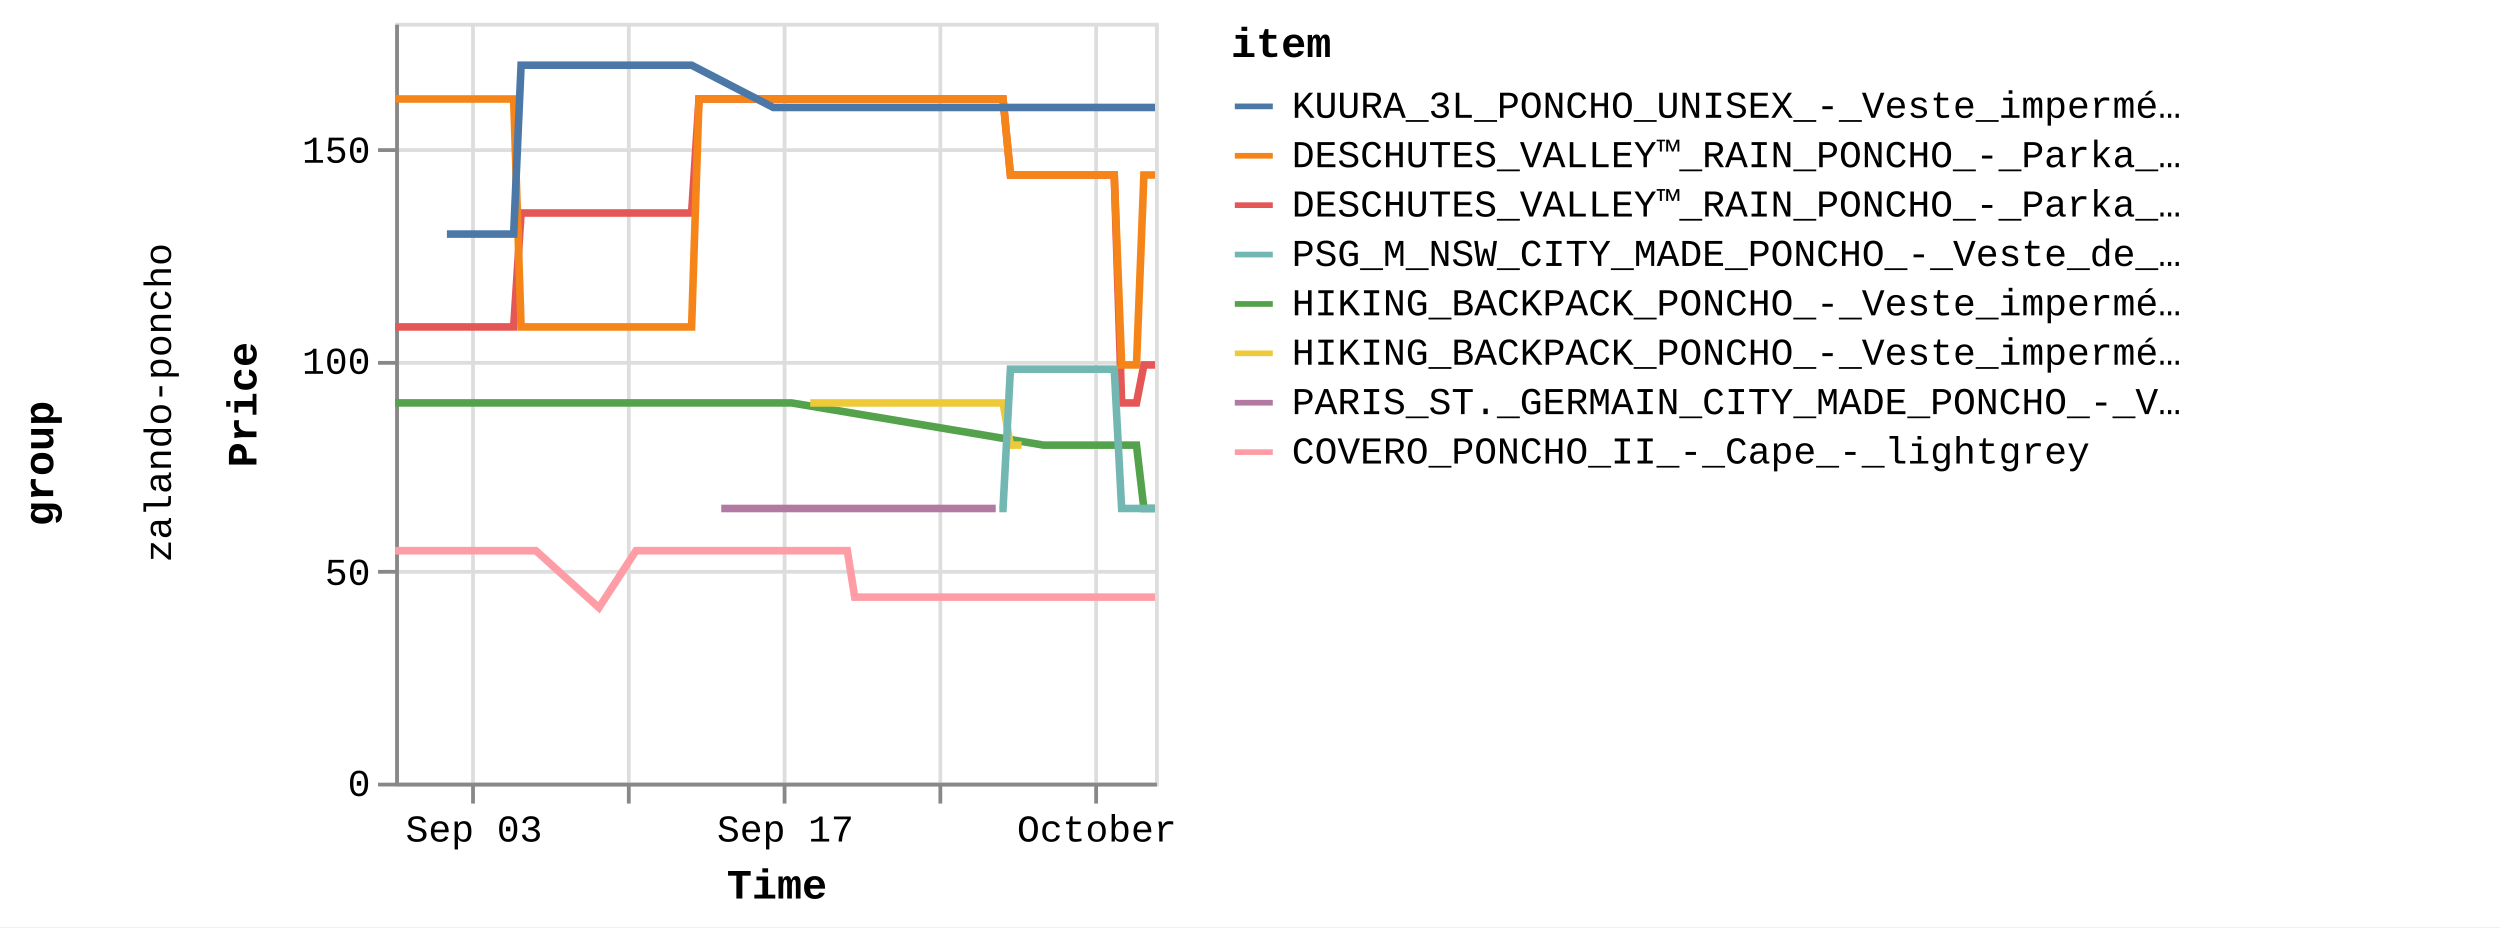
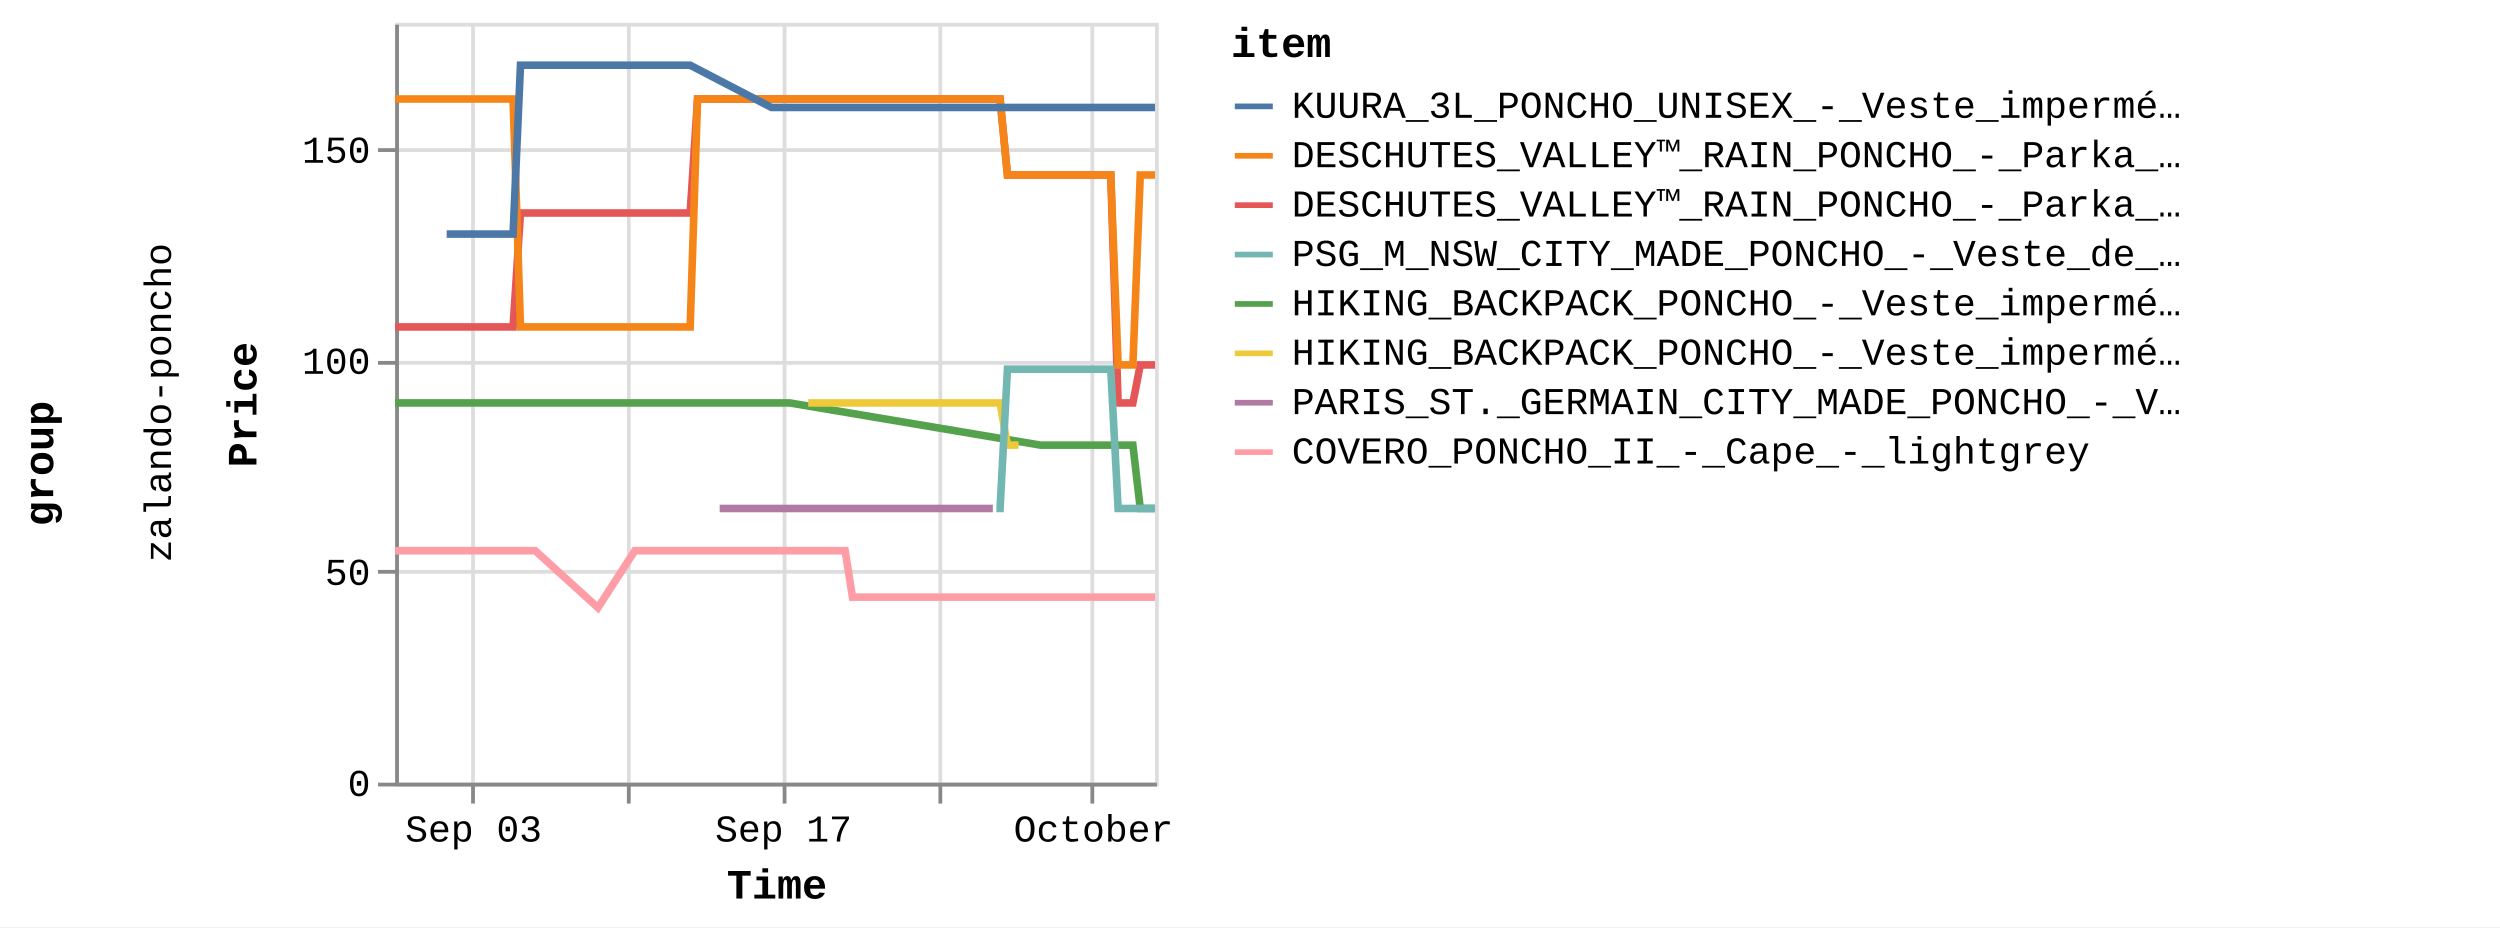
<svg xmlns="http://www.w3.org/2000/svg" version="1.1" class="marks" width="658" height="244" viewBox="0 0 658 244">
  <rect width="658" height="244" fill="white" />
  <g fill="none" stroke-miterlimit="10" transform="translate(104,6)">
    <g class="mark-group role-frame root" role="graphics-object" aria-roledescription="group mark container">
      <g transform="translate(0,0)">
        <path class="background" aria-hidden="true" d="M0,0h0v0h0Z" />
        <g>
          <g class="mark-group role-row-title row-title" role="graphics-object" aria-roledescription="group mark container">
            <g transform="translate(-78,116)">
              <path class="background" aria-hidden="true" d="M0,0h0v0h0Z" />
              <g>
                <g class="mark-group role-title">
                  <g transform="translate(-21,0)">
                    <path class="background" aria-hidden="true" d="M0,0h0v0h0Z" pointer-events="none" />
                    <g>
                      <g class="mark-text role-title-text" role="graphics-symbol" aria-roledescription="title" aria-label="Title text 'group'" pointer-events="none">
                        <text text-anchor="middle" transform="translate(0,0) rotate(-90) translate(0,9)" font-family="Liberation Mono" font-size="11px" font-weight="bold" fill="#000" opacity="1">group</text>
                      </g>
                    </g>
                    <path class="foreground" aria-hidden="true" d="" pointer-events="none" display="none" />
                  </g>
                </g>
              </g>
              <path class="foreground" aria-hidden="true" d="" display="none" />
            </g>
          </g>
          <g class="mark-group role-row-header row_header" role="graphics-object" aria-roledescription="group mark container">
            <g transform="translate(-47,0)">
              <path class="background" aria-hidden="true" d="M0,0h0v200h0Z" />
              <g>
                <g class="mark-group role-title">
                  <g transform="translate(-20,100)">
                    <path class="background" aria-hidden="true" d="M0,0h0v0h0Z" pointer-events="none" />
                    <g>
                      <g class="mark-text role-title-text" role="graphics-symbol" aria-roledescription="title" aria-label="Title text 'zalando-poncho'" pointer-events="none">
                        <text text-anchor="middle" transform="translate(0,0) rotate(-90) translate(0,8)" font-family="Liberation Mono" font-size="10px" fill="#000" opacity="1">zalando-poncho</text>
                      </g>
                    </g>
                    <path class="foreground" aria-hidden="true" d="" pointer-events="none" display="none" />
                  </g>
                </g>
              </g>
              <path class="foreground" aria-hidden="true" d="" display="none" />
            </g>
          </g>
          <g class="mark-group role-scope cell" role="graphics-object" aria-roledescription="group mark container">
            <g transform="translate(0,0)">
              <path class="background" aria-hidden="true" d="M0.5,0.5h200v200h-200Z" stroke="#ddd" />
              <g>
                <g class="mark-group role-axis" aria-hidden="true">
                  <g transform="translate(0.5,200.5)">
                    <path class="background" aria-hidden="true" d="M0,0h0v0h0Z" pointer-events="none" />
                    <g>
                      <g class="mark-rule role-axis-grid" pointer-events="none">
                        <line transform="translate(20,-200)" x2="0" y2="200" stroke="#ddd" stroke-width="1" opacity="1" />
                        <line transform="translate(61,-200)" x2="0" y2="200" stroke="#ddd" stroke-width="1" opacity="1" />
                        <line transform="translate(102,-200)" x2="0" y2="200" stroke="#ddd" stroke-width="1" opacity="1" />
                        <line transform="translate(143,-200)" x2="0" y2="200" stroke="#ddd" stroke-width="1" opacity="1" />
-                         <line transform="translate(184,-200)" x2="0" y2="200" stroke="#ddd" stroke-width="1" opacity="1" />
+                         <line transform="translate(183,-200)" x2="0" y2="200" stroke="#ddd" stroke-width="1" opacity="1" />
                      </g>
                    </g>
                    <path class="foreground" aria-hidden="true" d="" pointer-events="none" display="none" />
                  </g>
                </g>
                <g class="mark-group role-axis" aria-hidden="true">
                  <g transform="translate(0.5,0.5)">
                    <path class="background" aria-hidden="true" d="M0,0h0v0h0Z" pointer-events="none" />
                    <g>
                      <g class="mark-rule role-axis-grid" pointer-events="none">
                        <line transform="translate(0,200)" x2="200" y2="0" stroke="#ddd" stroke-width="1" opacity="1" />
                        <line transform="translate(0,144)" x2="200" y2="0" stroke="#ddd" stroke-width="1" opacity="1" />
                        <line transform="translate(0,89)" x2="200" y2="0" stroke="#ddd" stroke-width="1" opacity="1" />
                        <line transform="translate(0,33)" x2="200" y2="0" stroke="#ddd" stroke-width="1" opacity="1" />
                      </g>
                    </g>
                    <path class="foreground" aria-hidden="true" d="" pointer-events="none" display="none" />
                  </g>
                </g>
-                 <g class="mark-group role-axis" role="graphics-symbol" aria-roledescription="axis" aria-label="X-axis titled 'Time' for a time scale with values from Wednesday, 30 August 2023, 12:58:24 PM to Tuesday, 03 October 2023, 4:50:44 PM">
+                 <g class="mark-group role-axis" role="graphics-symbol" aria-roledescription="axis" aria-label="X-axis titled 'Time' for a time scale with values from Wednesday, 30 August 2023, 12:58:24 PM to Tuesday, 03 October 2023, 8:50:21 PM">
                  <g transform="translate(0.5,200.5)">
                    <path class="background" aria-hidden="true" d="M0,0h0v0h0Z" pointer-events="none" />
                    <g>
                      <g class="mark-rule role-axis-tick" pointer-events="none">
                        <line transform="translate(20,0)" x2="0" y2="5" stroke="#888" stroke-width="1" opacity="1" />
                        <line transform="translate(61,0)" x2="0" y2="5" stroke="#888" stroke-width="1" opacity="1" />
                        <line transform="translate(102,0)" x2="0" y2="5" stroke="#888" stroke-width="1" opacity="1" />
                        <line transform="translate(143,0)" x2="0" y2="5" stroke="#888" stroke-width="1" opacity="1" />
-                         <line transform="translate(184,0)" x2="0" y2="5" stroke="#888" stroke-width="1" opacity="1" />
+                         <line transform="translate(183,0)" x2="0" y2="5" stroke="#888" stroke-width="1" opacity="1" />
                      </g>
                      <g class="mark-text role-axis-label" pointer-events="none">
-                         <text text-anchor="middle" transform="translate(20.25356,15)" font-family="Liberation Mono" font-size="10px" fill="#000" opacity="1">Sep 03</text>
-                         <text text-anchor="middle" transform="translate(61.23555,15)" font-family="Liberation Mono" font-size="10px" fill="#000" opacity="0">Sep 10</text>
-                         <text text-anchor="middle" transform="translate(102.2175,15)" font-family="Liberation Mono" font-size="10px" fill="#000" opacity="1">Sep 17</text>
-                         <text text-anchor="middle" transform="translate(143.1995,15)" font-family="Liberation Mono" font-size="10px" fill="#000" opacity="0">Sep 24</text>
-                         <text text-anchor="middle" transform="translate(184.1815,15)" font-family="Liberation Mono" font-size="10px" fill="#000" opacity="1">October</text>
+                         <text text-anchor="middle" transform="translate(20.15538,15)" font-family="Liberation Mono" font-size="10px" fill="#000" opacity="1">Sep 03</text>
+                         <text text-anchor="middle" transform="translate(60.93872,15)" font-family="Liberation Mono" font-size="10px" fill="#000" opacity="0">Sep 10</text>
+                         <text text-anchor="middle" transform="translate(101.7221,15)" font-family="Liberation Mono" font-size="10px" fill="#000" opacity="1">Sep 17</text>
+                         <text text-anchor="middle" transform="translate(142.5054,15)" font-family="Liberation Mono" font-size="10px" fill="#000" opacity="0">Sep 24</text>
+                         <text text-anchor="middle" transform="translate(183.2887,15)" font-family="Liberation Mono" font-size="10px" fill="#000" opacity="1">October</text>
                      </g>
                      <g class="mark-rule role-axis-domain" pointer-events="none">
                        <line transform="translate(0,0)" x2="200" y2="0" stroke="#888" stroke-width="1" opacity="1" />
                      </g>
                      <g class="mark-text role-axis-title" pointer-events="none">
                        <text text-anchor="middle" transform="translate(100,30)" font-family="Liberation Mono" font-size="11px" font-weight="bold" fill="#000" opacity="1">Time</text>
                      </g>
                    </g>
                    <path class="foreground" aria-hidden="true" d="" pointer-events="none" display="none" />
                  </g>
                </g>
                <g class="mark-group role-axis" role="graphics-symbol" aria-roledescription="axis" aria-label="Y-axis titled 'Price' for a linear scale with values from 0 to 18,000">
                  <g transform="translate(0.5,0.5)">
                    <path class="background" aria-hidden="true" d="M0,0h0v0h0Z" pointer-events="none" />
                    <g>
                      <g class="mark-rule role-axis-tick" pointer-events="none">
                        <line transform="translate(0,200)" x2="-5" y2="0" stroke="#888" stroke-width="1" opacity="1" />
                        <line transform="translate(0,144)" x2="-5" y2="0" stroke="#888" stroke-width="1" opacity="1" />
                        <line transform="translate(0,89)" x2="-5" y2="0" stroke="#888" stroke-width="1" opacity="1" />
                        <line transform="translate(0,33)" x2="-5" y2="0" stroke="#888" stroke-width="1" opacity="1" />
                      </g>
                      <g class="mark-text role-axis-label" pointer-events="none">
                        <text text-anchor="end" transform="translate(-7,203)" font-family="Liberation Mono" font-size="10px" fill="#000" opacity="1">0</text>
                        <text text-anchor="end" transform="translate(-7,147.4444)" font-family="Liberation Mono" font-size="10px" fill="#000" opacity="1">50</text>
                        <text text-anchor="end" transform="translate(-7,91.88889)" font-family="Liberation Mono" font-size="10px" fill="#000" opacity="1">100</text>
                        <text text-anchor="end" transform="translate(-7,36.33333)" font-family="Liberation Mono" font-size="10px" fill="#000" opacity="1">150</text>
                      </g>
                      <g class="mark-rule role-axis-domain" pointer-events="none">
                        <line transform="translate(0,200)" x2="0" y2="-200" stroke="#888" stroke-width="1" opacity="1" />
                      </g>
                      <g class="mark-text role-axis-title" pointer-events="none">
                        <text text-anchor="middle" transform="translate(-35,100) rotate(-90) translate(0,-2)" font-family="Liberation Mono" font-size="11px" font-weight="bold" fill="#000" opacity="1">Price</text>
                      </g>
                    </g>
                    <path class="foreground" aria-hidden="true" d="" pointer-events="none" display="none" />
                  </g>
                </g>
                <g class="mark-group role-scope child_pathgroup" role="graphics-object" aria-roledescription="group mark container">
                  <g transform="translate(0,0)">
                    <path class="background" aria-hidden="true" d="M0,0h200v200h-200Z" />
                    <g>
                      <g class="mark-line role-mark child_marks" role="graphics-object" aria-roledescription="line mark container">
-                         <path aria-label="Time: Aug 30, 2023; Price: 10795; item: DESCHUTES_VALLEY™_RAIN_PONCHO_-_Parka_-_black" role="graphics-symbol" aria-roledescription="line mark" d="M0,80.056L0.95,80.056L1.921,80.056L3.873,80.056L4.848,80.056L5.857,80.056L6.8,80.056L7.774,80.056L9.729,80.056L10.702,80.056L11.709,80.056L12.653,80.056L13.629,80.056L15.581,80.056L16.557,80.056L17.551,80.056L18.507,80.056L19.484,80.056L21.436,80.056L23.113,80.056L23.409,80.056L24.363,80.056L25.339,80.056L27.291,80.056L28.268,80.056L29.276,80.056L30.217,80.056L31.192,80.056L33.15,50.056L34.127,50.056L35.129,50.056L36.074,50.056L37.047,50.056L38.999,50.056L39.975,50.056L40.987,50.056L41.926,50.056L42.903,50.056L44.856,50.056L45.831,50.056L46.837,50.056L47.782,50.056L48.758,50.056L51.323,50.056L51.683,50.056L52.689,50.056L53.634,50.056L54.611,50.056L56.561,50.056L57.538,50.056L58.533,50.056L59.49,50.056L60.466,50.056L62.418,50.056L63.392,50.056L64.387,50.056L65.343,50.056L66.319,50.056L68.27,50.056L69.247,50.056L70.259,50.056L71.198,50.056L72.173,50.056L74.126,50.056L75.101,50.056L76.11,50.056L77.053,50.056L78.03,50.056L79.981,20.056L80.957,20.056L81.968,20.056L82.483,20.056L82.908,20.056L83.884,20.056L85.835,20.056L86.811,20.056L87.822,20.056L88.763,20.056L89.738,20.056L91.689,20.056L92.665,20.056L93.673,20.056L94.616,20.056L95.592,20.056L97.544,20.056L98.52,20.056L99.513,20.056L100.472,20.056L101.446,20.056L103.398,20.056L104.374,20.056L105.369,20.056L106.325,20.056L107.302,20.056L109.254,20.056L110.229,20.056L111.241,20.056L112.181,20.056L113.157,20.056L115.107,20.056L116.083,20.056L117.095,20.056L118.034,20.056L119.011,20.056L120.961,20.056L121.939,20.056L122.95,20.056L123.89,20.056L124.865,20.056L126.816,20.056L127.792,20.056L128.805,20.056L129.744,20.056L130.72,20.056L132.672,20.056L133.647,20.056L134.656,20.056L135.599,20.056L136.574,20.056L138.525,20.056L139.502,20.056L140.496,20.056L141.453,20.056L142.43,20.056L144.38,20.056L145.357,20.056L146.352,20.056L147.308,20.056L148.282,20.056L150.235,20.056L151.212,20.056L152.225,20.056L153.162,20.056L154.137,20.056L156.089,20.056L157.067,20.056L158.08,20.056L159.016,20.056L159.993,20.056L161.944,40.056L162.919,40.056L163.931,40.056L164.872,40.056L165.849,40.056L167.799,40.056L168.774,40.056L169.786,40.056L170.726,40.056L173.653,40.056L174.629,40.056L175.636,40.056L176.581,40.056L177.556,40.056L179.507,40.056L180.483,40.056L181.479,40.056L182.434,40.056L183.41,40.056L185.363,40.056L186.338,40.056L187.337,40.056L188.289,40.056L189.266,40.056L191.217,100.056L192.193,100.056L193.205,100.056L194.145,100.056L195.12,100.056L197.072,90.056L198.05,90.056L199.061,90.056L200,90.056" stroke="#e45756" stroke-width="2" />
-                       </g>
-                     </g>
-                     <path class="foreground" aria-hidden="true" d="" display="none" />
-                   </g>
-                   <g transform="translate(0,0)">
-                     <path class="background" aria-hidden="true" d="M0,0h200v200h-200Z" />
-                     <g>
-                       <g class="mark-line role-mark child_marks" role="graphics-object" aria-roledescription="line mark container">
-                         <path aria-label="Time: Aug 30, 2023; Price: 8995; item: HIKING_BACKPACK_PONCHO_-_Veste_imperméable_-_blue" role="graphics-symbol" aria-roledescription="line mark" d="M0,100.056L0.95,100.056L1.921,100.056L3.873,100.056L4.848,100.056L5.857,100.056L6.8,100.056L7.774,100.056L9.729,100.056L10.702,100.056L11.709,100.056L12.653,100.056L13.629,100.056L15.582,100.056L16.557,100.056L17.551,100.056L18.507,100.056L19.484,100.056L21.436,100.056L23.113,100.056L23.409,100.056L69.247,100.056L70.259,100.056L71.198,100.056L72.173,100.056L74.126,100.056L75.101,100.056L76.11,100.056L77.053,100.056L78.03,100.056L79.981,100.056L80.957,100.056L81.968,100.056L82.483,100.056L82.908,100.056L83.884,100.056L85.835,100.056L86.811,100.056L87.822,100.056L88.763,100.056L89.738,100.056L91.689,100.056L92.665,100.056L93.673,100.056L94.616,100.056L95.592,100.056L97.544,100.056L98.52,100.056L99.513,100.056L100.472,100.056L101.446,100.056L103.398,100.056L104.374,100.056L170.726,111.167L173.653,111.167L174.629,111.167L175.636,111.167L176.581,111.167L177.556,111.167L179.507,111.167L180.483,111.167L181.479,111.167L182.434,111.167L183.41,111.167L185.363,111.167L186.339,111.167L187.337,111.167L188.289,111.167L189.266,111.167L191.217,111.167L192.193,111.167L193.205,111.167L194.145,111.167L195.12,111.167L197.072,127.833L198.05,127.833L199.061,127.833L200,127.833" stroke="#54a24b" stroke-width="2" />
-                       </g>
-                     </g>
-                     <path class="foreground" aria-hidden="true" d="" display="none" />
-                   </g>
-                   <g transform="translate(0,0)">
-                     <path class="background" aria-hidden="true" d="M0,0h200v200h-200Z" />
-                     <g>
-                       <g class="mark-line role-mark child_marks" role="graphics-object" aria-roledescription="line mark container">
-                         <path aria-label="Time: Aug 30, 2023; Price: 16195; item: DESCHUTES_VALLEY™_RAIN_PONCHO_-_Parka_-_vista_blue" role="graphics-symbol" aria-roledescription="line mark" d="M0,20.056L0.951,20.056L1.921,20.056L3.873,20.056L4.848,20.056L5.857,20.056L6.8,20.056L7.774,20.056L9.729,20.056L10.702,20.056L11.709,20.056L12.653,20.056L13.629,20.056L15.581,20.056L16.557,20.056L17.551,20.056L18.507,20.056L19.484,20.056L21.436,20.056L23.113,20.056L23.409,20.056L24.363,20.056L25.339,20.056L27.291,20.056L28.268,20.056L29.276,20.056L30.217,20.056L31.192,20.056L33.15,80.056L34.127,80.056L35.129,80.056L36.074,80.056L37.047,80.056L38.999,80.056L39.975,80.056L40.987,80.056L41.926,80.056L42.903,80.056L44.856,80.056L45.831,80.056L46.837,80.056L47.782,80.056L48.758,80.056L51.323,80.056L51.683,80.056L52.689,80.056L53.634,80.056L54.611,80.056L56.561,80.056L57.538,80.056L58.533,80.056L59.49,80.056L60.466,80.056L62.417,80.056L63.392,80.056L64.387,80.056L65.343,80.056L66.319,80.056L68.27,80.056L69.247,80.056L70.259,80.056L71.198,80.056L72.173,80.056L74.126,80.056L75.101,80.056L76.11,80.056L77.053,80.056L78.03,80.056L79.981,20.056L80.957,20.056L81.968,20.056L82.483,20.056L82.908,20.056L83.884,20.056L85.835,20.056L86.81,20.056L87.822,20.056L88.763,20.056L89.738,20.056L91.689,20.056L92.665,20.056L93.673,20.056L94.616,20.056L95.592,20.056L97.544,20.056L98.52,20.056L99.513,20.056L100.472,20.056L101.446,20.056L103.398,20.056L104.374,20.056L105.369,20.056L106.325,20.056L107.302,20.056L109.254,20.056L110.229,20.056L111.241,20.056L112.181,20.056L113.157,20.056L115.107,20.056L116.083,20.056L117.095,20.056L118.034,20.056L119.011,20.056L120.961,20.056L121.939,20.056L122.95,20.056L123.89,20.056L124.865,20.056L126.816,20.056L127.792,20.056L128.805,20.056L129.744,20.056L130.72,20.056L132.672,20.056L133.647,20.056L134.656,20.056L135.599,20.056L136.574,20.056L138.525,20.056L139.502,20.056L140.496,20.056L141.453,20.056L142.43,20.056L144.38,20.056L145.357,20.056L146.352,20.056L147.308,20.056L148.282,20.056L150.235,20.056L151.212,20.056L152.225,20.056L153.162,20.056L154.137,20.056L156.089,20.056L157.067,20.056L158.08,20.056L159.016,20.056L159.993,20.056L161.944,40.056L162.919,40.056L163.931,40.056L164.872,40.056L165.849,40.056L167.799,40.056L168.774,40.056L169.786,40.056L170.726,40.056L173.653,40.056L174.629,40.056L175.636,40.056L176.581,40.056L177.556,40.056L179.507,40.056L180.483,40.056L181.479,40.056L182.434,40.056L183.41,40.056L185.363,40.056L186.339,40.056L187.337,40.056L188.289,40.056L189.266,40.056L191.217,90.056L192.193,90.056L193.205,90.056L194.145,90.056L195.12,90.056L197.072,40.056L198.049,40.056L199.061,40.056L200,40.056" stroke="#f58518" stroke-width="2" />
-                       </g>
-                     </g>
-                     <path class="foreground" aria-hidden="true" d="" display="none" />
-                   </g>
-                   <g transform="translate(0,0)">
-                     <path class="background" aria-hidden="true" d="M0,0h200v200h-200Z" />
-                     <g>
-                       <g class="mark-line role-mark child_marks" role="graphics-object" aria-roledescription="line mark container">
-                         <path aria-label="Time: Aug 30, 2023; Price: 5495; item: COVERO_PONCHO_II_-_Cape_-_lightgrey" role="graphics-symbol" aria-roledescription="line mark" d="M0,138.944L0.951,138.944L1.921,138.944L3.873,138.944L4.848,138.944L5.857,138.944L6.8,138.944L7.774,138.944L9.729,138.944L10.702,138.944L16.557,138.944L17.552,138.944L18.507,138.944L19.484,138.944L21.436,138.944L23.113,138.944L23.409,138.944L24.363,138.944L25.339,138.944L27.291,138.944L28.269,138.944L29.276,138.944L30.217,138.944L31.192,138.944L33.15,138.944L34.127,138.944L35.129,138.944L36.074,138.944L37.047,138.944L53.634,153.944L63.392,138.944L64.387,138.944L65.343,138.944L66.319,138.944L68.27,138.944L69.247,138.944L70.259,138.944L71.198,138.944L72.173,138.944L74.126,138.944L75.101,138.944L76.11,138.944L77.053,138.944L78.03,138.944L79.981,138.944L80.957,138.944L81.968,138.944L82.483,138.944L82.908,138.944L83.884,138.944L85.835,138.944L86.811,138.944L87.822,138.944L88.763,138.944L89.738,138.944L91.689,138.944L92.665,138.944L93.673,138.944L94.616,138.944L95.592,138.944L97.544,138.944L98.52,138.944L99.513,138.944L100.472,138.944L101.446,138.944L103.398,138.944L104.374,138.944L105.369,138.944L106.325,138.944L107.302,138.944L109.254,138.944L110.229,138.944L111.242,138.944L112.181,138.944L113.157,138.944L115.107,138.944L116.083,138.944L117.095,138.944L118.035,138.944L119.011,138.944L120.961,151.167L121.939,151.167L122.95,151.167L123.89,151.167L124.865,151.167L126.816,151.167L127.792,151.167L128.805,151.167L129.744,151.167L130.721,151.167L132.672,151.167L133.647,151.167L134.656,151.167L139.502,151.167L140.496,151.167L141.453,151.167L142.43,151.167L144.38,151.167L145.357,151.167L146.352,151.167L147.308,151.167L148.282,151.167L150.235,151.167L151.212,151.167L152.225,151.167L153.162,151.167L154.137,151.167L156.089,151.167L157.067,151.167L158.08,151.167L159.016,151.167L159.993,151.167L161.944,151.167L162.919,151.167L163.931,151.167L164.872,151.167L165.849,151.167L167.799,151.167L168.774,151.167L169.786,151.167L170.726,151.167L173.653,151.167L174.629,151.167L175.636,151.167L176.581,151.167L177.556,151.167L179.507,151.167L180.483,151.167L181.479,151.167L182.434,151.167L183.41,151.167L185.363,151.167L186.339,151.167L187.337,151.167L188.289,151.167L189.266,151.167L191.217,151.167L192.193,151.167L193.205,151.167L194.145,151.167L195.12,151.167L197.072,151.167L198.05,151.167L199.061,151.167L200,151.167" stroke="#ff9da6" stroke-width="2" />
-                       </g>
-                     </g>
-                     <path class="foreground" aria-hidden="true" d="" display="none" />
-                   </g>
-                   <g transform="translate(0,0)">
-                     <path class="background" aria-hidden="true" d="M0,0h200v200h-200Z" />
-                     <g>
-                       <g class="mark-line role-mark child_marks" role="graphics-object" aria-roledescription="line mark container">
-                         <path aria-label="Time: Sep 01, 2023; Price: 12995; item: KUURA_3L_PONCHO_UNISEX_-_Veste_imperméable_-_green" role="graphics-symbol" aria-roledescription="line mark" d="M13.629,55.611L15.581,55.611L16.557,55.611L17.552,55.611L28.269,55.611L29.276,55.611L30.217,55.611L31.192,55.611L33.15,11.167L34.127,11.167L35.129,11.167L36.074,11.167L37.047,11.167L38.999,11.167L39.975,11.167L40.987,11.167L41.926,11.167L42.903,11.167L44.857,11.167L45.831,11.167L46.837,11.167L47.782,11.167L48.758,11.167L51.323,11.167L51.683,11.167L52.689,11.167L53.634,11.167L54.611,11.167L56.561,11.167L57.538,11.167L58.533,11.167L59.49,11.167L60.466,11.167L62.418,11.167L63.392,11.167L64.387,11.167L65.343,11.167L66.319,11.167L68.27,11.167L69.247,11.167L70.259,11.167L71.198,11.167L74.126,11.167L75.101,11.167L76.11,11.167L77.053,11.167L78.03,11.167L99.513,22.278L100.472,22.278L101.446,22.278L103.398,22.278L104.374,22.278L105.369,22.278L106.325,22.278L107.302,22.278L109.254,22.278L110.229,22.278L111.241,22.278L116.083,22.278L117.095,22.278L118.034,22.278L119.011,22.278L120.961,22.278L121.939,22.278L200,22.278" stroke="#4c78a8" stroke-width="2" />
-                       </g>
-                     </g>
-                     <path class="foreground" aria-hidden="true" d="" display="none" />
-                   </g>
-                   <g transform="translate(0,0)">
-                     <path class="background" aria-hidden="true" d="M0,0h200v200h-200Z" />
-                     <g>
-                       <g class="mark-line role-mark child_marks" role="graphics-object" aria-roledescription="line mark container">
-                         <path aria-label="Time: Sep 14, 2023; Price: 6495; item: PARIS_ST._GERMAIN_CITY_MADE_PONCHO_-_Veste_de_survêtement_-_aura_white" role="graphics-symbol" aria-roledescription="line mark" d="M85.835,127.833L86.811,127.833L87.822,127.833L88.763,127.833L89.738,127.833L91.689,127.833L92.665,127.833L97.544,127.833L104.374,127.833L105.369,127.833L106.325,127.833L107.302,127.833L109.254,127.833L110.229,127.833L111.242,127.833L112.181,127.833L113.157,127.833L115.107,127.833L116.083,127.833L117.095,127.833L118.034,127.833L119.011,127.833L120.961,127.833L121.939,127.833L122.95,127.833L123.89,127.833L124.865,127.833L126.816,127.833L127.792,127.833L128.805,127.833L129.744,127.833L130.72,127.833L132.672,127.833L133.647,127.833L134.656,127.833L135.599,127.833L136.574,127.833L138.525,127.833L139.502,127.833L140.496,127.833L141.453,127.833L142.43,127.833L144.38,127.833L145.357,127.833L146.352,127.833L147.308,127.833L148.282,127.833L150.235,127.833L151.212,127.833L152.225,127.833L153.162,127.833L154.137,127.833L156.089,127.833L157.067,127.833L158.08,127.833" stroke="#b279a2" stroke-width="2" />
-                       </g>
-                     </g>
-                     <path class="foreground" aria-hidden="true" d="" display="none" />
-                   </g>
-                   <g transform="translate(0,0)">
-                     <path class="background" aria-hidden="true" d="M0,0h200v200h-200Z" />
-                     <g>
-                       <g class="mark-line role-mark child_marks" role="graphics-object" aria-roledescription="line mark container">
-                         <path aria-label="Time: Sep 18, 2023; Price: 8995; item: HIKING_BACKPACK_PONCHO_-_Veste_imperméable_-_indian_red" role="graphics-symbol" aria-roledescription="line mark" d="M109.254,100.056L110.229,100.056L111.241,100.056L112.181,100.056L113.157,100.056L115.107,100.056L116.083,100.056L153.162,100.056L154.137,100.056L156.089,100.056L157.067,100.056L158.08,100.056L159.016,100.056L159.993,100.056L161.944,111.167L162.919,111.167L163.931,111.167L164.872,111.167" stroke="#eeca3b" stroke-width="2" />
-                       </g>
-                     </g>
-                     <path class="foreground" aria-hidden="true" d="" display="none" />
-                   </g>
-                   <g transform="translate(0,0)">
-                     <path class="background" aria-hidden="true" d="M0,0h200v200h-200Z" />
-                     <g>
-                       <g class="mark-line role-mark child_marks" role="graphics-object" aria-roledescription="line mark container">
-                         <path aria-label="Time: Sep 26, 2023; Price: 6495; item: PSG_M_NSW_CITY_MADE_PONCHO_-_Veste_de_survêtement_-_aura_white" role="graphics-symbol" aria-roledescription="line mark" d="M159.016,127.833L159.993,127.833L161.944,91.167L162.919,91.167L163.931,91.167L164.872,91.167L165.849,91.167L167.799,91.167L168.774,91.167L169.786,91.167L170.726,91.167L173.653,91.167L174.629,91.167L175.636,91.167L176.581,91.167L177.556,91.167L179.507,91.167L180.483,91.167L181.479,91.167L182.434,91.167L183.41,91.167L185.363,91.167L186.339,91.167L187.337,91.167L188.289,91.167L189.266,91.167L191.217,127.833L192.193,127.833L193.205,127.833L194.145,127.833L195.12,127.833L197.072,127.833L198.05,127.833L199.061,127.833L200,127.833" stroke="#72b7b2" stroke-width="2" />
+                         <path aria-label="Time: Aug 30, 2023; Price: 10795; item: DESCHUTES_VALLEY™_RAIN_PONCHO_-_Parka_-_black" role="graphics-symbol" aria-roledescription="line mark" d="M0,80.056L0.946,80.056L1.912,80.056L3.854,80.056L4.824,80.056L5.828,80.056L6.767,80.056L7.736,80.056L9.682,80.056L10.65,80.056L11.652,80.056L12.592,80.056L13.563,80.056L15.506,80.056L16.476,80.056L17.466,80.056L18.417,80.056L19.39,80.056L21.332,80.056L23.001,80.056L23.295,80.056L24.245,80.056L25.216,80.056L27.158,80.056L28.131,80.056L29.134,80.056L30.07,80.056L31.041,80.056L32.989,50.056L33.961,50.056L34.959,50.056L35.899,50.056L36.868,50.056L38.81,50.056L39.781,50.056L40.788,50.056L41.723,50.056L42.695,50.056L44.639,50.056L45.609,50.056L46.61,50.056L47.55,50.056L48.521,50.056L51.074,50.056L51.433,50.056L52.434,50.056L53.374,50.056L54.347,50.056L56.287,50.056L57.259,50.056L58.249,50.056L59.201,50.056L60.172,50.056L62.115,50.056L63.085,50.056L64.075,50.056L65.027,50.056L65.998,50.056L67.94,50.056L68.911,50.056L69.919,50.056L70.853,50.056L71.824,50.056L73.767,50.056L74.737,50.056L75.741,50.056L76.679,50.056L77.651,50.056L79.593,20.056L80.564,20.056L81.57,20.056L82.083,20.056L82.506,20.056L83.477,20.056L85.419,20.056L86.39,20.056L87.396,20.056L88.333,20.056L89.303,20.056L91.244,20.056L92.216,20.056L93.219,20.056L94.158,20.056L95.129,20.056L97.071,20.056L98.043,20.056L99.03,20.056L99.985,20.056L100.954,20.056L102.897,20.056L103.868,20.056L104.858,20.056L105.81,20.056L106.782,20.056L108.724,20.056L109.694,20.056L110.702,20.056L111.637,20.056L112.608,20.056L114.549,20.056L115.52,20.056L116.527,20.056L117.462,20.056L118.434,20.056L120.375,20.056L121.348,20.056L122.354,20.056L123.289,20.056L124.26,20.056L126.201,20.056L127.173,20.056L128.181,20.056L129.116,20.056L130.087,20.056L132.028,20.056L132.999,20.056L134.003,20.056L134.942,20.056L135.912,20.056L137.854,20.056L138.826,20.056L139.815,20.056L140.768,20.056L141.739,20.056L143.68,20.056L144.652,20.056L145.643,20.056L146.594,20.056L147.564,20.056L149.507,20.056L150.479,20.056L151.487,20.056L152.42,20.056L153.39,20.056L155.332,20.056L156.305,20.056L157.314,20.056L158.245,20.056L159.217,20.056L161.159,40.056L162.129,40.056L163.137,40.056L164.073,40.056L165.045,40.056L166.986,40.056L167.956,40.056L168.963,40.056L169.898,40.056L172.811,40.056L173.782,40.056L174.785,40.056L175.725,40.056L176.696,40.056L178.637,40.056L179.608,40.056L180.6,40.056L181.55,40.056L182.521,40.056L184.464,40.056L185.435,40.056L186.429,40.056L187.377,40.056L188.349,40.056L190.29,100.056L191.261,100.056L192.268,100.056L193.204,100.056L194.174,100.056L196.117,90.056L197.09,90.056L198.096,90.056L199.03,90.056L200,90.056" stroke="#e45756" stroke-width="2" />
+                       </g>
+                     </g>
+                     <path class="foreground" aria-hidden="true" d="" display="none" />
+                   </g>
+                   <g transform="translate(0,0)">
+                     <path class="background" aria-hidden="true" d="M0,0h200v200h-200Z" />
+                     <g>
+                       <g class="mark-line role-mark child_marks" role="graphics-object" aria-roledescription="line mark container">
+                         <path aria-label="Time: Aug 30, 2023; Price: 8995; item: HIKING_BACKPACK_PONCHO_-_Veste_imperméable_-_blue" role="graphics-symbol" aria-roledescription="line mark" d="M0,100.056L0.946,100.056L1.912,100.056L3.854,100.056L4.824,100.056L5.828,100.056L6.767,100.056L7.736,100.056L9.682,100.056L10.65,100.056L11.652,100.056L12.592,100.056L13.563,100.056L15.506,100.056L16.476,100.056L17.466,100.056L18.417,100.056L19.39,100.056L21.332,100.056L23.001,100.056L23.295,100.056L68.911,100.056L69.919,100.056L70.853,100.056L71.824,100.056L73.767,100.056L74.737,100.056L75.741,100.056L76.679,100.056L77.651,100.056L79.593,100.056L80.564,100.056L81.57,100.056L82.083,100.056L82.506,100.056L83.477,100.056L85.419,100.056L86.39,100.056L87.396,100.056L88.333,100.056L89.303,100.056L91.244,100.056L92.216,100.056L93.219,100.056L94.158,100.056L95.129,100.056L97.071,100.056L98.043,100.056L99.03,100.056L99.985,100.056L100.954,100.056L102.897,100.056L103.868,100.056L169.898,111.167L172.811,111.167L173.782,111.167L174.785,111.167L175.725,111.167L176.696,111.167L178.637,111.167L179.608,111.167L180.6,111.167L181.55,111.167L182.521,111.167L184.464,111.167L185.435,111.167L186.429,111.167L187.377,111.167L188.349,111.167L190.29,111.167L191.261,111.167L192.268,111.167L193.204,111.167L194.175,111.167L196.117,127.833L197.09,127.833L198.096,127.833L199.031,127.833L200,127.833" stroke="#54a24b" stroke-width="2" />
+                       </g>
+                     </g>
+                     <path class="foreground" aria-hidden="true" d="" display="none" />
+                   </g>
+                   <g transform="translate(0,0)">
+                     <path class="background" aria-hidden="true" d="M0,0h200v200h-200Z" />
+                     <g>
+                       <g class="mark-line role-mark child_marks" role="graphics-object" aria-roledescription="line mark container">
+                         <path aria-label="Time: Aug 30, 2023; Price: 16195; item: DESCHUTES_VALLEY™_RAIN_PONCHO_-_Parka_-_vista_blue" role="graphics-symbol" aria-roledescription="line mark" d="M0,20.056L0.946,20.056L1.912,20.056L3.854,20.056L4.824,20.056L5.828,20.056L6.767,20.056L7.736,20.056L9.682,20.056L10.65,20.056L11.652,20.056L12.592,20.056L13.563,20.056L15.506,20.056L16.476,20.056L17.466,20.056L18.417,20.056L19.39,20.056L21.332,20.056L23.001,20.056L23.295,20.056L24.245,20.056L25.216,20.056L27.158,20.056L28.131,20.056L29.134,20.056L30.07,20.056L31.041,20.056L32.989,80.056L33.961,80.056L34.959,80.056L35.899,80.056L36.868,80.056L38.81,80.056L39.781,80.056L40.788,80.056L41.723,80.056L42.695,80.056L44.639,80.056L45.609,80.056L46.61,80.056L47.55,80.056L48.521,80.056L51.074,80.056L51.433,80.056L52.434,80.056L53.374,80.056L54.347,80.056L56.287,80.056L57.259,80.056L58.249,80.056L59.201,80.056L60.173,80.056L62.115,80.056L63.085,80.056L64.075,80.056L65.027,80.056L65.998,80.056L67.94,80.056L68.911,80.056L69.919,80.056L70.853,80.056L71.824,80.056L73.767,80.056L74.737,80.056L75.741,80.056L76.679,80.056L77.651,80.056L79.593,20.056L80.564,20.056L81.57,20.056L82.083,20.056L82.506,20.056L83.477,20.056L85.419,20.056L86.39,20.056L87.396,20.056L88.333,20.056L89.303,20.056L91.244,20.056L92.216,20.056L93.219,20.056L94.158,20.056L95.129,20.056L97.071,20.056L98.043,20.056L99.03,20.056L99.984,20.056L100.954,20.056L102.897,20.056L103.868,20.056L104.858,20.056L105.81,20.056L106.782,20.056L108.724,20.056L109.694,20.056L110.702,20.056L111.637,20.056L112.608,20.056L114.549,20.056L115.52,20.056L116.527,20.056L117.462,20.056L118.434,20.056L120.375,20.056L121.348,20.056L122.354,20.056L123.289,20.056L124.26,20.056L126.201,20.056L127.173,20.056L128.181,20.056L129.116,20.056L130.087,20.056L132.028,20.056L132.999,20.056L134.003,20.056L134.942,20.056L135.912,20.056L137.854,20.056L138.826,20.056L139.815,20.056L140.768,20.056L141.739,20.056L143.68,20.056L144.652,20.056L145.643,20.056L146.594,20.056L147.564,20.056L149.507,20.056L150.479,20.056L151.487,20.056L152.42,20.056L153.39,20.056L155.332,20.056L156.305,20.056L157.314,20.056L158.245,20.056L159.217,20.056L161.159,40.056L162.129,40.056L163.137,40.056L164.073,40.056L165.045,40.056L166.986,40.056L167.956,40.056L168.963,40.056L169.898,40.056L172.811,40.056L173.782,40.056L174.785,40.056L175.725,40.056L176.696,40.056L178.637,40.056L179.608,40.056L180.6,40.056L181.55,40.056L182.521,40.056L184.464,40.056L185.435,40.056L186.429,40.056L187.377,40.056L188.349,40.056L190.29,90.056L191.261,90.056L192.268,90.056L193.204,90.056L194.175,90.056L196.117,40.056L197.089,40.056L198.096,40.056L199.03,40.056L200,40.056" stroke="#f58518" stroke-width="2" />
+                       </g>
+                     </g>
+                     <path class="foreground" aria-hidden="true" d="" display="none" />
+                   </g>
+                   <g transform="translate(0,0)">
+                     <path class="background" aria-hidden="true" d="M0,0h200v200h-200Z" />
+                     <g>
+                       <g class="mark-line role-mark child_marks" role="graphics-object" aria-roledescription="line mark container">
+                         <path aria-label="Time: Aug 30, 2023; Price: 5495; item: COVERO_PONCHO_II_-_Cape_-_lightgrey" role="graphics-symbol" aria-roledescription="line mark" d="M0,138.944L0.946,138.944L1.912,138.944L3.854,138.944L4.824,138.944L5.828,138.944L6.767,138.944L7.736,138.944L9.682,138.944L10.651,138.944L16.476,138.944L17.467,138.944L18.417,138.944L19.39,138.944L21.332,138.944L23.001,138.944L23.295,138.944L24.245,138.944L25.216,138.944L27.158,138.944L28.132,138.944L29.134,138.944L30.07,138.944L31.041,138.944L32.99,138.944L33.961,138.944L34.959,138.944L35.899,138.944L36.868,138.944L53.374,153.944L63.085,138.944L64.075,138.944L65.027,138.944L65.998,138.944L67.94,138.944L68.911,138.944L69.919,138.944L70.853,138.944L71.824,138.944L73.767,138.944L74.737,138.944L75.741,138.944L76.679,138.944L77.651,138.944L79.593,138.944L80.564,138.944L81.57,138.944L82.083,138.944L82.506,138.944L83.477,138.944L85.419,138.944L86.39,138.944L87.396,138.944L88.333,138.944L89.303,138.944L91.244,138.944L92.216,138.944L93.219,138.944L94.158,138.944L95.129,138.944L97.071,138.944L98.043,138.944L99.03,138.944L99.985,138.944L100.954,138.944L102.897,138.944L103.868,138.944L104.859,138.944L105.81,138.944L106.782,138.944L108.724,138.944L109.694,138.944L110.702,138.944L111.637,138.944L112.609,138.944L114.549,138.944L115.52,138.944L116.527,138.944L117.462,138.944L118.434,138.944L120.375,151.167L121.348,151.167L122.354,151.167L123.289,151.167L124.26,151.167L126.201,151.167L127.173,151.167L128.181,151.167L129.116,151.167L130.087,151.167L132.029,151.167L132.999,151.167L134.003,151.167L138.826,151.167L139.815,151.167L140.768,151.167L141.739,151.167L143.68,151.167L144.652,151.167L145.643,151.167L146.594,151.167L147.564,151.167L149.507,151.167L150.479,151.167L151.487,151.167L152.42,151.167L153.39,151.167L155.332,151.167L156.305,151.167L157.314,151.167L158.245,151.167L159.217,151.167L161.159,151.167L162.129,151.167L163.137,151.167L164.073,151.167L165.045,151.167L166.986,151.167L167.956,151.167L168.963,151.167L169.898,151.167L172.811,151.167L173.782,151.167L174.785,151.167L175.725,151.167L176.696,151.167L178.637,151.167L179.608,151.167L180.6,151.167L181.55,151.167L182.521,151.167L184.464,151.167L185.435,151.167L186.429,151.167L187.377,151.167L188.349,151.167L190.29,151.167L191.261,151.167L192.268,151.167L193.204,151.167L194.175,151.167L196.117,151.167L197.09,151.167L198.096,151.167L199.031,151.167L200,151.167" stroke="#ff9da6" stroke-width="2" />
+                       </g>
+                     </g>
+                     <path class="foreground" aria-hidden="true" d="" display="none" />
+                   </g>
+                   <g transform="translate(0,0)">
+                     <path class="background" aria-hidden="true" d="M0,0h200v200h-200Z" />
+                     <g>
+                       <g class="mark-line role-mark child_marks" role="graphics-object" aria-roledescription="line mark container">
+                         <path aria-label="Time: Sep 01, 2023; Price: 12995; item: KUURA_3L_PONCHO_UNISEX_-_Veste_imperméable_-_green" role="graphics-symbol" aria-roledescription="line mark" d="M13.563,55.611L15.506,55.611L16.476,55.611L17.466,55.611L28.131,55.611L29.134,55.611L30.07,55.611L31.041,55.611L32.99,11.167L33.961,11.167L34.959,11.167L35.899,11.167L36.868,11.167L38.81,11.167L39.781,11.167L40.788,11.167L41.723,11.167L42.695,11.167L44.639,11.167L45.609,11.167L46.61,11.167L47.55,11.167L48.521,11.167L51.074,11.167L51.433,11.167L52.434,11.167L53.374,11.167L54.347,11.167L56.287,11.167L57.259,11.167L58.249,11.167L59.201,11.167L60.173,11.167L62.115,11.167L63.085,11.167L64.075,11.167L65.027,11.167L65.998,11.167L67.94,11.167L68.911,11.167L69.919,11.167L70.853,11.167L73.767,11.167L74.737,11.167L75.741,11.167L76.679,11.167L77.651,11.167L99.03,22.278L99.985,22.278L100.954,22.278L102.897,22.278L103.868,22.278L104.858,22.278L105.81,22.278L106.782,22.278L108.724,22.278L109.694,22.278L110.702,22.278L115.52,22.278L116.527,22.278L117.462,22.278L118.434,22.278L120.375,22.278L121.348,22.278L199.031,22.278L200,22.278" stroke="#4c78a8" stroke-width="2" />
+                       </g>
+                     </g>
+                     <path class="foreground" aria-hidden="true" d="" display="none" />
+                   </g>
+                   <g transform="translate(0,0)">
+                     <path class="background" aria-hidden="true" d="M0,0h200v200h-200Z" />
+                     <g>
+                       <g class="mark-line role-mark child_marks" role="graphics-object" aria-roledescription="line mark container">
+                         <path aria-label="Time: Sep 14, 2023; Price: 6495; item: PARIS_ST._GERMAIN_CITY_MADE_PONCHO_-_Veste_de_survêtement_-_aura_white" role="graphics-symbol" aria-roledescription="line mark" d="M85.419,127.833L86.39,127.833L87.396,127.833L88.333,127.833L89.303,127.833L91.244,127.833L92.216,127.833L97.071,127.833L103.868,127.833L104.859,127.833L105.81,127.833L106.782,127.833L108.724,127.833L109.694,127.833L110.702,127.833L111.637,127.833L112.609,127.833L114.549,127.833L115.52,127.833L116.527,127.833L117.462,127.833L118.434,127.833L120.375,127.833L121.348,127.833L122.354,127.833L123.289,127.833L124.26,127.833L126.201,127.833L127.173,127.833L128.181,127.833L129.116,127.833L130.087,127.833L132.028,127.833L132.999,127.833L134.003,127.833L134.942,127.833L135.912,127.833L137.854,127.833L138.826,127.833L139.815,127.833L140.768,127.833L141.739,127.833L143.68,127.833L144.652,127.833L145.643,127.833L146.594,127.833L147.564,127.833L149.507,127.833L150.479,127.833L151.487,127.833L152.42,127.833L153.39,127.833L155.332,127.833L156.305,127.833L157.314,127.833" stroke="#b279a2" stroke-width="2" />
+                       </g>
+                     </g>
+                     <path class="foreground" aria-hidden="true" d="" display="none" />
+                   </g>
+                   <g transform="translate(0,0)">
+                     <path class="background" aria-hidden="true" d="M0,0h200v200h-200Z" />
+                     <g>
+                       <g class="mark-line role-mark child_marks" role="graphics-object" aria-roledescription="line mark container">
+                         <path aria-label="Time: Sep 18, 2023; Price: 8995; item: HIKING_BACKPACK_PONCHO_-_Veste_imperméable_-_indian_red" role="graphics-symbol" aria-roledescription="line mark" d="M108.724,100.056L109.694,100.056L110.702,100.056L111.637,100.056L112.609,100.056L114.549,100.056L115.52,100.056L152.42,100.056L153.39,100.056L155.332,100.056L156.305,100.056L157.314,100.056L158.245,100.056L159.217,100.056L161.159,111.167L162.129,111.167L163.137,111.167L164.073,111.167" stroke="#eeca3b" stroke-width="2" />
+                       </g>
+                     </g>
+                     <path class="foreground" aria-hidden="true" d="" display="none" />
+                   </g>
+                   <g transform="translate(0,0)">
+                     <path class="background" aria-hidden="true" d="M0,0h200v200h-200Z" />
+                     <g>
+                       <g class="mark-line role-mark child_marks" role="graphics-object" aria-roledescription="line mark container">
+                         <path aria-label="Time: Sep 26, 2023; Price: 6495; item: PSG_M_NSW_CITY_MADE_PONCHO_-_Veste_de_survêtement_-_aura_white" role="graphics-symbol" aria-roledescription="line mark" d="M158.245,127.833L159.217,127.833L161.159,91.167L162.129,91.167L163.137,91.167L164.073,91.167L165.045,91.167L166.986,91.167L167.956,91.167L168.963,91.167L169.898,91.167L172.811,91.167L173.782,91.167L174.785,91.167L175.725,91.167L176.696,91.167L178.637,91.167L179.608,91.167L180.6,91.167L181.55,91.167L182.521,91.167L184.464,91.167L185.435,91.167L186.429,91.167L187.377,91.167L188.349,91.167L190.29,127.833L191.261,127.833L192.268,127.833L193.204,127.833L194.175,127.833L196.117,127.833L197.09,127.833L198.096,127.833L199.031,127.833L200,127.833" stroke="#72b7b2" stroke-width="2" />
                      </g>
                    </g>
                    <path class="foreground" aria-hidden="true" d="" display="none" />
                  </g>
                </g>
                <g class="mark-group role-legend" role="graphics-symbol" aria-roledescription="legend" aria-label="Symbol legend titled 'item' for stroke color with 8 values: KUURA_3L_PONCHO_UNISEX_-_Veste_imperméable_-_green, DESCHUTES_VALLEY™_RAIN_PONCHO_-_Parka_-_vista_blue, DESCHUTES_VALLEY™_RAIN_PONCHO_-_Parka_-_black, PSG_M_NSW_CITY_MADE_PONCHO_-_Veste_de_survêtement_-_aura_white, HIKING_BACKPACK_PONCHO_-_Veste_imperméable_-_blue, ending with COVERO_PONCHO_II_-_Cape_-_lightgrey">
                  <g transform="translate(220,0)">
                    <path class="background" aria-hidden="true" d="M0,0h328v118h-328Z" pointer-events="none" />
                    <g>
                      <g class="mark-group role-legend-entry">
                        <g transform="translate(0,16)">
                          <path class="background" aria-hidden="true" d="M0,0h0v0h0Z" pointer-events="none" />
                          <g>
                            <g class="mark-group role-scope" role="graphics-object" aria-roledescription="group mark container">
                              <g transform="translate(0,0)">
                                <path class="background" aria-hidden="true" d="M0,0h328v11h-328Z" pointer-events="none" opacity="1" />
                                <g>
                                  <g class="mark-symbol role-legend-symbol" pointer-events="none">
                                    <path transform="translate(6,6)" d="M-5,0L5,0" stroke="#4c78a8" stroke-width="1.5" opacity="1" />
                                  </g>
                                  <g class="mark-text role-legend-label" pointer-events="none">
                                    <text text-anchor="start" transform="translate(16,9)" font-family="Liberation Mono" font-size="10px" fill="#000" opacity="1">KUURA_3L_PONCHO_UNISEX_-_Veste_impermé…</text>
                                  </g>
                                </g>
                                <path class="foreground" aria-hidden="true" d="" pointer-events="none" display="none" />
                              </g>
                              <g transform="translate(0,13)">
                                <path class="background" aria-hidden="true" d="M0,0h328v11h-328Z" pointer-events="none" opacity="1" />
                                <g>
                                  <g class="mark-symbol role-legend-symbol" pointer-events="none">
                                    <path transform="translate(6,6)" d="M-5,0L5,0" stroke="#f58518" stroke-width="1.5" opacity="1" />
                                  </g>
                                  <g class="mark-text role-legend-label" pointer-events="none">
                                    <text text-anchor="start" transform="translate(16,9)" font-family="Liberation Mono" font-size="10px" fill="#000" opacity="1">DESCHUTES_VALLEY™_RAIN_PONCHO_-_Parka_…</text>
                                  </g>
                                </g>
                                <path class="foreground" aria-hidden="true" d="" pointer-events="none" display="none" />
                              </g>
                              <g transform="translate(0,26)">
                                <path class="background" aria-hidden="true" d="M0,0h328v11h-328Z" pointer-events="none" opacity="1" />
                                <g>
                                  <g class="mark-symbol role-legend-symbol" pointer-events="none">
                                    <path transform="translate(6,6)" d="M-5,0L5,0" stroke="#e45756" stroke-width="1.5" opacity="1" />
                                  </g>
                                  <g class="mark-text role-legend-label" pointer-events="none">
                                    <text text-anchor="start" transform="translate(16,9)" font-family="Liberation Mono" font-size="10px" fill="#000" opacity="1">DESCHUTES_VALLEY™_RAIN_PONCHO_-_Parka_…</text>
                                  </g>
                                </g>
                                <path class="foreground" aria-hidden="true" d="" pointer-events="none" display="none" />
                              </g>
                              <g transform="translate(0,39)">
                                <path class="background" aria-hidden="true" d="M0,0h328v11h-328Z" pointer-events="none" opacity="1" />
                                <g>
                                  <g class="mark-symbol role-legend-symbol" pointer-events="none">
                                    <path transform="translate(6,6)" d="M-5,0L5,0" stroke="#72b7b2" stroke-width="1.5" opacity="1" />
                                  </g>
                                  <g class="mark-text role-legend-label" pointer-events="none">
                                    <text text-anchor="start" transform="translate(16,9)" font-family="Liberation Mono" font-size="10px" fill="#000" opacity="1">PSG_M_NSW_CITY_MADE_PONCHO_-_Veste_de_…</text>
                                  </g>
                                </g>
                                <path class="foreground" aria-hidden="true" d="" pointer-events="none" display="none" />
                              </g>
                              <g transform="translate(0,52)">
                                <path class="background" aria-hidden="true" d="M0,0h328v11h-328Z" pointer-events="none" opacity="1" />
                                <g>
                                  <g class="mark-symbol role-legend-symbol" pointer-events="none">
                                    <path transform="translate(6,6)" d="M-5,0L5,0" stroke="#54a24b" stroke-width="1.5" opacity="1" />
                                  </g>
                                  <g class="mark-text role-legend-label" pointer-events="none">
                                    <text text-anchor="start" transform="translate(16,9)" font-family="Liberation Mono" font-size="10px" fill="#000" opacity="1">HIKING_BACKPACK_PONCHO_-_Veste_impermé…</text>
                                  </g>
                                </g>
                                <path class="foreground" aria-hidden="true" d="" pointer-events="none" display="none" />
                              </g>
                              <g transform="translate(0,65)">
                                <path class="background" aria-hidden="true" d="M0,0h328v11h-328Z" pointer-events="none" opacity="1" />
                                <g>
                                  <g class="mark-symbol role-legend-symbol" pointer-events="none">
                                    <path transform="translate(6,6)" d="M-5,0L5,0" stroke="#eeca3b" stroke-width="1.5" opacity="1" />
                                  </g>
                                  <g class="mark-text role-legend-label" pointer-events="none">
                                    <text text-anchor="start" transform="translate(16,9)" font-family="Liberation Mono" font-size="10px" fill="#000" opacity="1">HIKING_BACKPACK_PONCHO_-_Veste_impermé…</text>
                                  </g>
                                </g>
                                <path class="foreground" aria-hidden="true" d="" pointer-events="none" display="none" />
                              </g>
                              <g transform="translate(0,78)">
                                <path class="background" aria-hidden="true" d="M0,0h328v11h-328Z" pointer-events="none" opacity="1" />
                                <g>
                                  <g class="mark-symbol role-legend-symbol" pointer-events="none">
                                    <path transform="translate(6,6)" d="M-5,0L5,0" stroke="#b279a2" stroke-width="1.5" opacity="1" />
                                  </g>
                                  <g class="mark-text role-legend-label" pointer-events="none">
                                    <text text-anchor="start" transform="translate(16,9)" font-family="Liberation Mono" font-size="10px" fill="#000" opacity="1">PARIS_ST._GERMAIN_CITY_MADE_PONCHO_-_V…</text>
                                  </g>
                                </g>
                                <path class="foreground" aria-hidden="true" d="" pointer-events="none" display="none" />
                              </g>
                              <g transform="translate(0,91)">
                                <path class="background" aria-hidden="true" d="M0,0h328v11h-328Z" pointer-events="none" opacity="1" />
                                <g>
                                  <g class="mark-symbol role-legend-symbol" pointer-events="none">
                                    <path transform="translate(6,6)" d="M-5,0L5,0" stroke="#ff9da6" stroke-width="1.5" opacity="1" />
                                  </g>
                                  <g class="mark-text role-legend-label" pointer-events="none">
                                    <text text-anchor="start" transform="translate(16,9)" font-family="Liberation Mono" font-size="10px" fill="#000" opacity="1">COVERO_PONCHO_II_-_Cape_-_lightgrey</text>
                                  </g>
                                </g>
                                <path class="foreground" aria-hidden="true" d="" pointer-events="none" display="none" />
                              </g>
                            </g>
                          </g>
                          <path class="foreground" aria-hidden="true" d="" pointer-events="none" display="none" />
                        </g>
                      </g>
                      <g class="mark-text role-legend-title" pointer-events="none">
                        <text text-anchor="start" transform="translate(0,9)" font-family="Liberation Mono" font-size="11px" font-weight="bold" fill="#000" opacity="1">item</text>
                      </g>
                    </g>
                    <path class="foreground" aria-hidden="true" d="" pointer-events="none" display="none" />
                  </g>
                </g>
              </g>
              <path class="foreground" aria-hidden="true" d="" display="none" />
            </g>
          </g>
        </g>
        <path class="foreground" aria-hidden="true" d="" display="none" />
      </g>
    </g>
  </g>
</svg>
